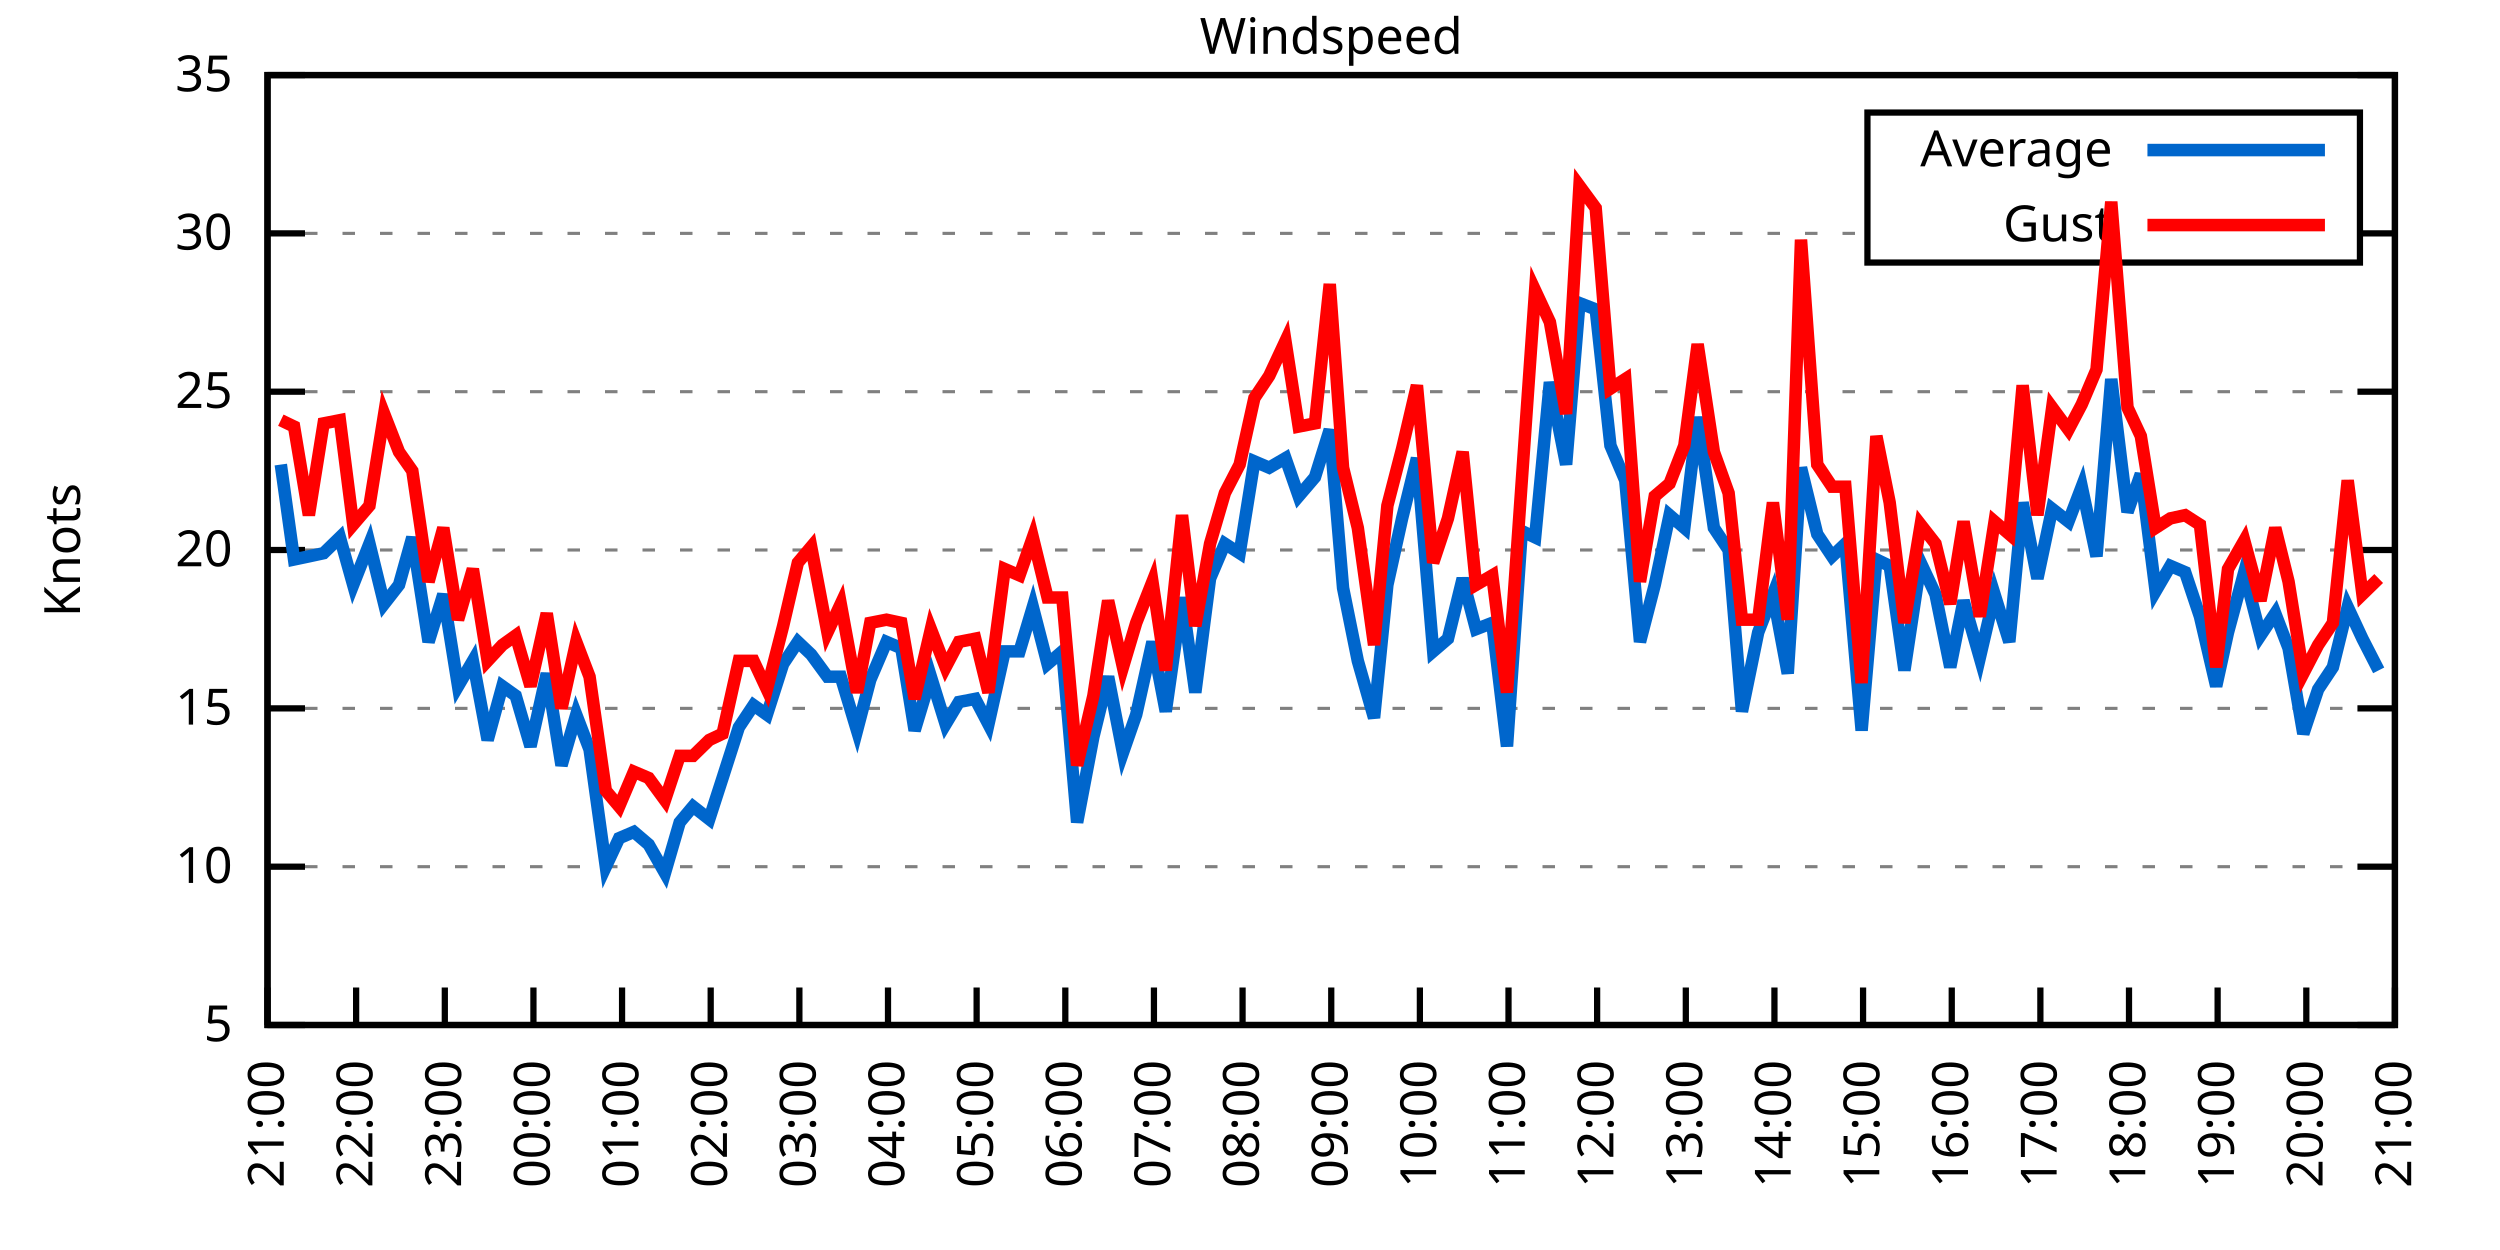
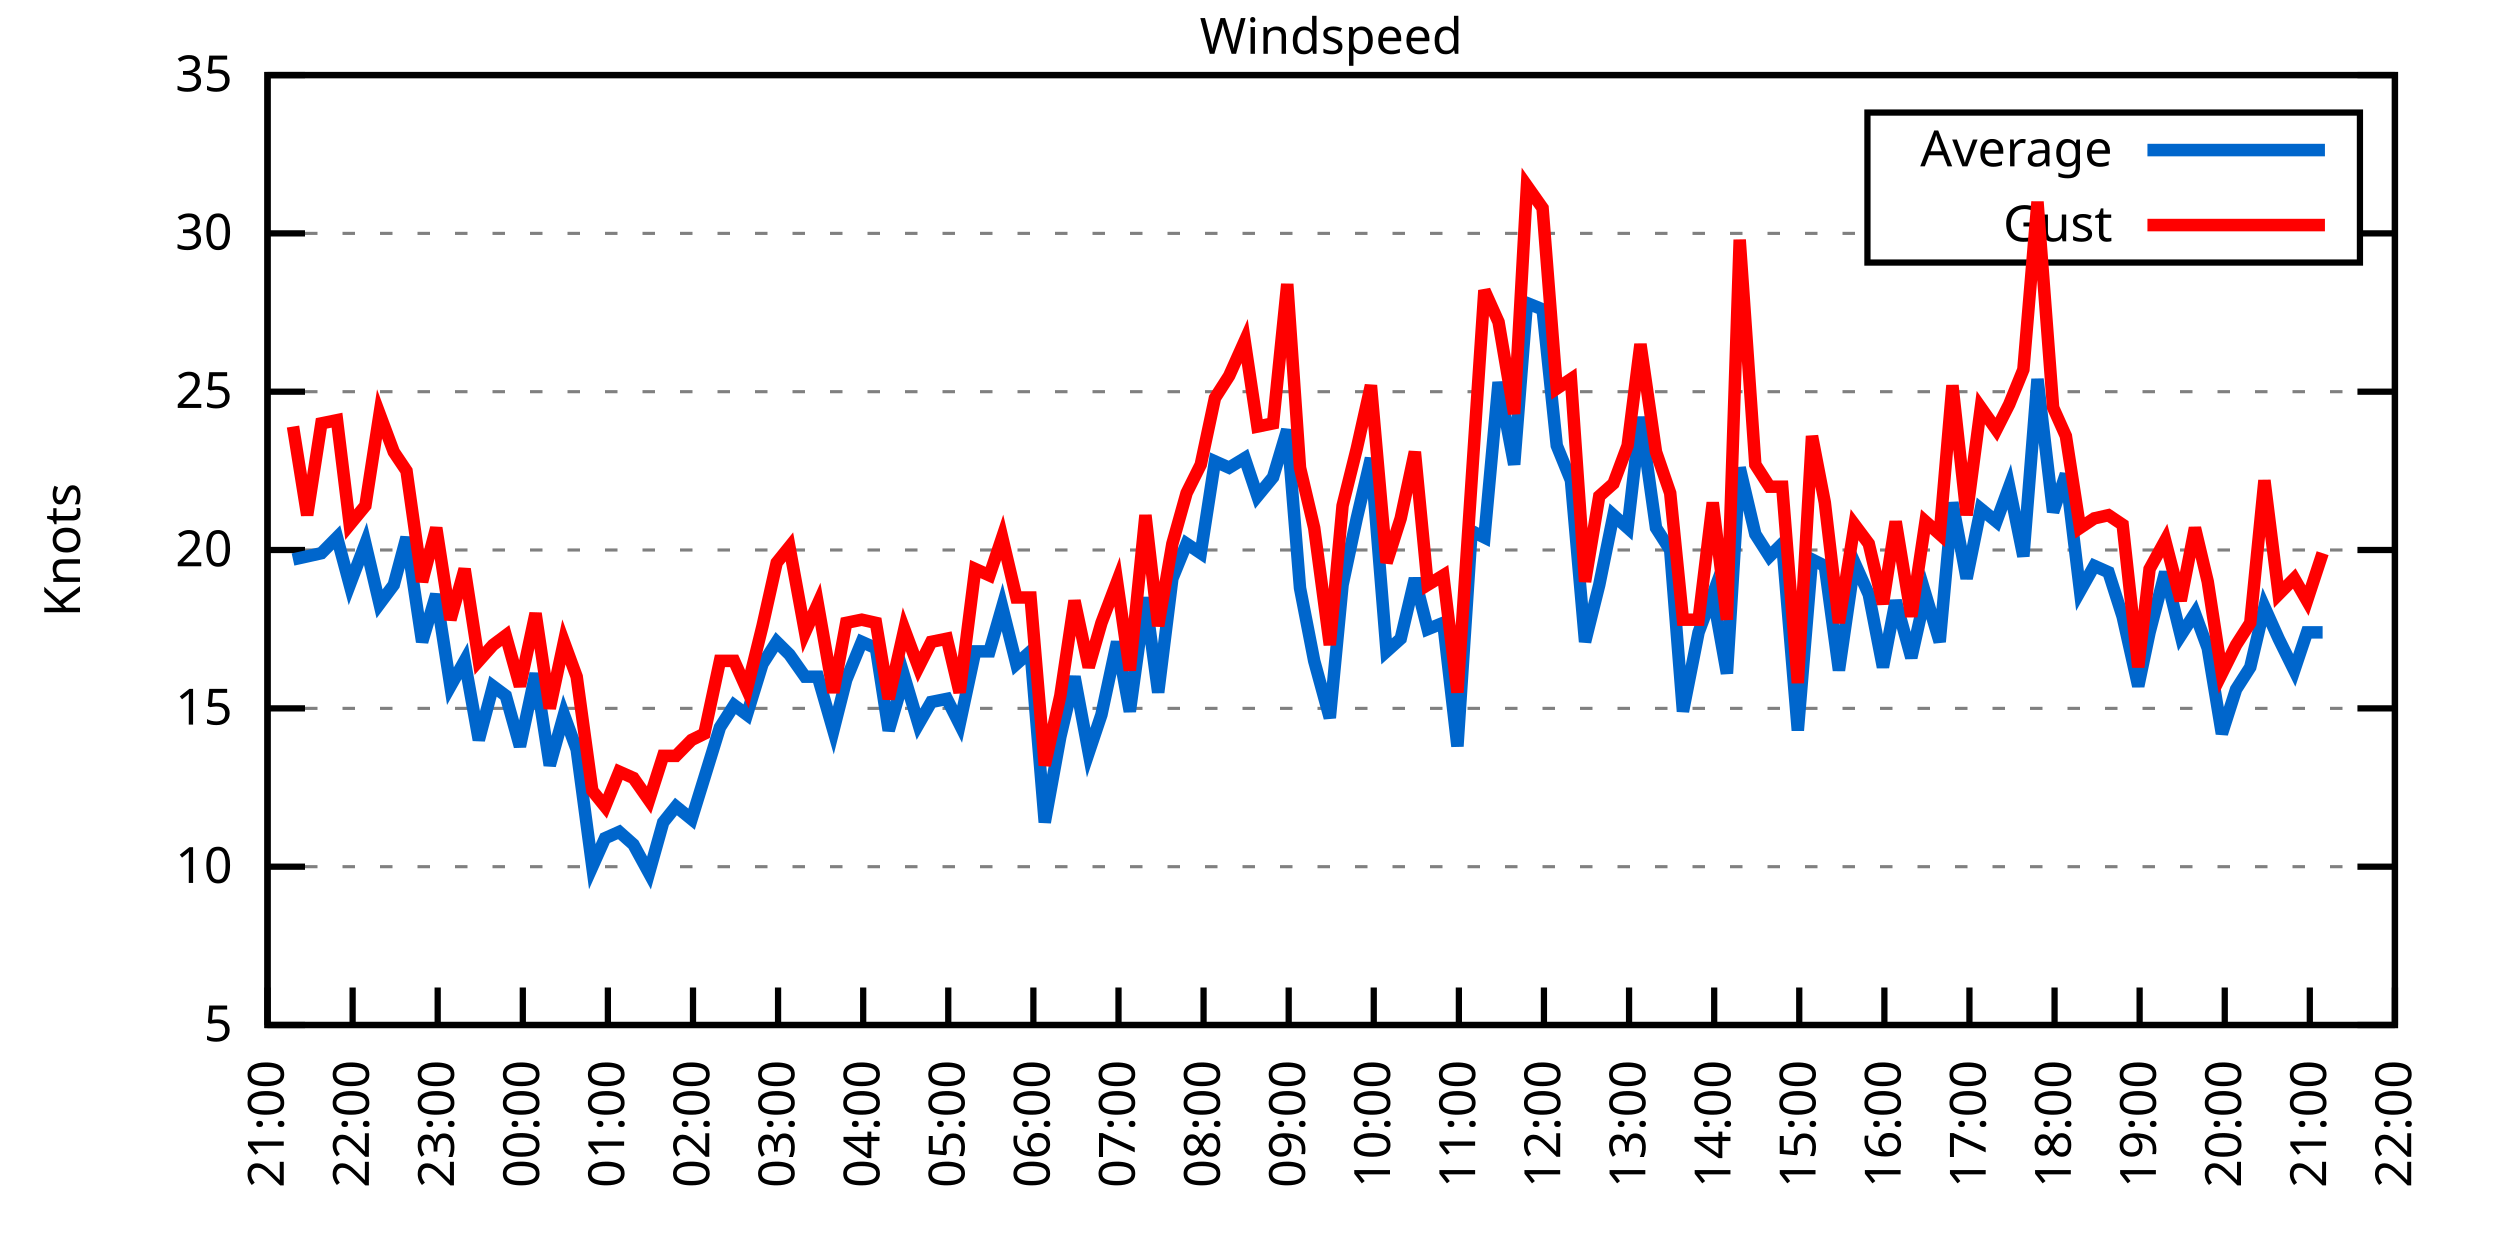
<svg xmlns="http://www.w3.org/2000/svg" xmlns:xlink="http://www.w3.org/1999/xlink" width="400" height="200" viewBox="0 0 400 200">
  <g id="gnuplot_canvas">
    <rect x="0" y="0" width="400" height="200" fill="none" />
    <defs>
      <circle id="gpDot" r="0.5" stroke-width="0.5" stroke="currentColor" />
      <path id="gpPt0" stroke-width="0.333" stroke="currentColor" d="M-1,0 h2 M0,-1 v2" />
      <path id="gpPt1" stroke-width="0.333" stroke="currentColor" d="M-1,-1 L1,1 M1,-1 L-1,1" />
      <path id="gpPt2" stroke-width="0.333" stroke="currentColor" d="M-1,0 L1,0 M0,-1 L0,1 M-1,-1 L1,1 M-1,1 L1,-1" />
      <rect id="gpPt3" stroke-width="0.333" stroke="currentColor" x="-1" y="-1" width="2" height="2" />
      <rect id="gpPt4" stroke-width="0.333" stroke="currentColor" fill="currentColor" x="-1" y="-1" width="2" height="2" />
      <circle id="gpPt5" stroke-width="0.333" stroke="currentColor" cx="0" cy="0" r="1" />
      <use xlink:href="#gpPt5" id="gpPt6" fill="currentColor" stroke="none" />
      <path id="gpPt7" stroke-width="0.333" stroke="currentColor" d="M0,-1.33 L-1.33,0.67 L1.33,0.67 z" />
      <use xlink:href="#gpPt7" id="gpPt8" fill="currentColor" stroke="none" />
      <use xlink:href="#gpPt7" id="gpPt9" stroke="currentColor" transform="rotate(180)" />
      <use xlink:href="#gpPt9" id="gpPt10" fill="currentColor" stroke="none" />
      <use xlink:href="#gpPt3" id="gpPt11" stroke="currentColor" transform="rotate(45)" />
      <use xlink:href="#gpPt11" id="gpPt12" fill="currentColor" stroke="none" />
      <path id="gpPt13" stroke-width="0.333" stroke="currentColor" d="M0,1.330 L1.265,0.411 L0.782,-1.067 L-0.782,-1.076 L-1.265,0.411 z" />
      <use xlink:href="#gpPt13" id="gpPt14" fill="currentColor" stroke="none" />
      <filter id="textbox" filterUnits="objectBoundingBox" x="0" y="0" height="1" width="1">
        <feFlood flood-color="white" flood-opacity="1" result="bgnd" />
        <feComposite in="SourceGraphic" in2="bgnd" operator="atop" />
      </filter>
      <filter id="greybox" filterUnits="objectBoundingBox" x="0" y="0" height="1" width="1">
        <feFlood flood-color="lightgrey" flood-opacity="1" result="grey" />
        <feComposite in="SourceGraphic" in2="grey" operator="atop" />
      </filter>
    </defs>
    <g fill="none" color="white" stroke="currentColor" stroke-width="1.00" stroke-linecap="butt" stroke-linejoin="miter">
</g>
    <g fill="none" color="black" stroke="currentColor" stroke-width="1.00" stroke-linecap="butt" stroke-linejoin="miter">
      <g stroke="none" shape-rendering="crispEdges">
        <polygon fill="rgb(255, 255, 255)" points="42.80,164.00 383.18,164.00 383.18,12.02 42.80,12.02 " />
      </g>
    </g>
    <g fill="none" color="black" stroke="currentColor" stroke-width="1.00" stroke-linecap="butt" stroke-linejoin="miter">
</g>
    <g fill="none" color="black" stroke="black" stroke-width="0.50" stroke-linecap="butt" stroke-linejoin="miter">
</g>
    <g fill="none" color="gray" stroke="currentColor" stroke-width="0.50" stroke-linecap="butt" stroke-linejoin="miter">
      <path stroke="gray" stroke-dasharray="2,4" class="gridline" d="M42.80,164.00 L383.19,164.00  " />
    </g>
    <g fill="none" color="gray" stroke="gray" stroke-width="1.00" stroke-linecap="butt" stroke-linejoin="miter">
</g>
    <g fill="none" color="black" stroke="currentColor" stroke-width="1.00" stroke-linecap="butt" stroke-linejoin="miter">
      <path stroke="black" d="M42.80,164.00 L48.80,164.00 M383.19,164.00 L377.19,164.00  " />
      <g transform="translate(37.20,166.60)" stroke="none" fill="black" font-family="Sans" font-size="8.00" text-anchor="end">
        <text>
          <tspan font-family="Sans"> 5</tspan>
        </text>
      </g>
    </g>
    <g fill="none" color="black" stroke="currentColor" stroke-width="1.00" stroke-linecap="butt" stroke-linejoin="miter">
</g>
    <g fill="none" color="black" stroke="black" stroke-width="0.50" stroke-linecap="butt" stroke-linejoin="miter">
</g>
    <g fill="none" color="gray" stroke="currentColor" stroke-width="0.50" stroke-linecap="butt" stroke-linejoin="miter">
      <path stroke="gray" stroke-dasharray="2,4" class="gridline" d="M42.80,138.67 L383.19,138.67  " />
    </g>
    <g fill="none" color="gray" stroke="gray" stroke-width="1.00" stroke-linecap="butt" stroke-linejoin="miter">
</g>
    <g fill="none" color="black" stroke="currentColor" stroke-width="1.00" stroke-linecap="butt" stroke-linejoin="miter">
      <path stroke="black" d="M42.80,138.67 L48.80,138.67 M383.19,138.67 L377.19,138.67  " />
      <g transform="translate(37.20,141.27)" stroke="none" fill="black" font-family="Sans" font-size="8.00" text-anchor="end">
        <text>
          <tspan font-family="Sans"> 10</tspan>
        </text>
      </g>
    </g>
    <g fill="none" color="black" stroke="currentColor" stroke-width="1.00" stroke-linecap="butt" stroke-linejoin="miter">
</g>
    <g fill="none" color="black" stroke="black" stroke-width="0.50" stroke-linecap="butt" stroke-linejoin="miter">
</g>
    <g fill="none" color="gray" stroke="currentColor" stroke-width="0.50" stroke-linecap="butt" stroke-linejoin="miter">
      <path stroke="gray" stroke-dasharray="2,4" class="gridline" d="M42.80,113.34 L383.19,113.34  " />
    </g>
    <g fill="none" color="gray" stroke="gray" stroke-width="1.00" stroke-linecap="butt" stroke-linejoin="miter">
</g>
    <g fill="none" color="black" stroke="currentColor" stroke-width="1.00" stroke-linecap="butt" stroke-linejoin="miter">
      <path stroke="black" d="M42.80,113.34 L48.80,113.34 M383.19,113.34 L377.19,113.34  " />
      <g transform="translate(37.20,115.94)" stroke="none" fill="black" font-family="Sans" font-size="8.00" text-anchor="end">
        <text>
          <tspan font-family="Sans"> 15</tspan>
        </text>
      </g>
    </g>
    <g fill="none" color="black" stroke="currentColor" stroke-width="1.00" stroke-linecap="butt" stroke-linejoin="miter">
</g>
    <g fill="none" color="black" stroke="black" stroke-width="0.50" stroke-linecap="butt" stroke-linejoin="miter">
</g>
    <g fill="none" color="gray" stroke="currentColor" stroke-width="0.50" stroke-linecap="butt" stroke-linejoin="miter">
      <path stroke="gray" stroke-dasharray="2,4" class="gridline" d="M42.80,88.00 L383.19,88.00  " />
    </g>
    <g fill="none" color="gray" stroke="gray" stroke-width="1.00" stroke-linecap="butt" stroke-linejoin="miter">
</g>
    <g fill="none" color="black" stroke="currentColor" stroke-width="1.00" stroke-linecap="butt" stroke-linejoin="miter">
      <path stroke="black" d="M42.80,88.00 L48.80,88.00 M383.19,88.00 L377.19,88.00  " />
      <g transform="translate(37.20,90.60)" stroke="none" fill="black" font-family="Sans" font-size="8.00" text-anchor="end">
        <text>
          <tspan font-family="Sans"> 20</tspan>
        </text>
      </g>
    </g>
    <g fill="none" color="black" stroke="currentColor" stroke-width="1.00" stroke-linecap="butt" stroke-linejoin="miter">
</g>
    <g fill="none" color="black" stroke="black" stroke-width="0.50" stroke-linecap="butt" stroke-linejoin="miter">
</g>
    <g fill="none" color="gray" stroke="currentColor" stroke-width="0.50" stroke-linecap="butt" stroke-linejoin="miter">
      <path stroke="gray" stroke-dasharray="2,4" class="gridline" d="M42.80,62.67 L383.19,62.67  " />
    </g>
    <g fill="none" color="gray" stroke="gray" stroke-width="1.00" stroke-linecap="butt" stroke-linejoin="miter">
</g>
    <g fill="none" color="black" stroke="currentColor" stroke-width="1.00" stroke-linecap="butt" stroke-linejoin="miter">
      <path stroke="black" d="M42.80,62.67 L48.80,62.67 M383.19,62.67 L377.19,62.67  " />
      <g transform="translate(37.20,65.27)" stroke="none" fill="black" font-family="Sans" font-size="8.00" text-anchor="end">
        <text>
          <tspan font-family="Sans"> 25</tspan>
        </text>
      </g>
    </g>
    <g fill="none" color="black" stroke="currentColor" stroke-width="1.00" stroke-linecap="butt" stroke-linejoin="miter">
</g>
    <g fill="none" color="black" stroke="black" stroke-width="0.50" stroke-linecap="butt" stroke-linejoin="miter">
</g>
    <g fill="none" color="gray" stroke="currentColor" stroke-width="0.50" stroke-linecap="butt" stroke-linejoin="miter">
      <path stroke="gray" stroke-dasharray="2,4" class="gridline" d="M42.80,37.34 L298.79,37.34 M377.59,37.34 L383.19,37.34  " />
    </g>
    <g fill="none" color="gray" stroke="gray" stroke-width="1.00" stroke-linecap="butt" stroke-linejoin="miter">
</g>
    <g fill="none" color="black" stroke="currentColor" stroke-width="1.00" stroke-linecap="butt" stroke-linejoin="miter">
      <path stroke="black" d="M42.80,37.34 L48.80,37.34 M383.19,37.34 L377.19,37.34  " />
      <g transform="translate(37.20,39.94)" stroke="none" fill="black" font-family="Sans" font-size="8.00" text-anchor="end">
        <text>
          <tspan font-family="Sans"> 30</tspan>
        </text>
      </g>
    </g>
    <g fill="none" color="black" stroke="currentColor" stroke-width="1.00" stroke-linecap="butt" stroke-linejoin="miter">
</g>
    <g fill="none" color="black" stroke="black" stroke-width="0.50" stroke-linecap="butt" stroke-linejoin="miter">
</g>
    <g fill="none" color="gray" stroke="currentColor" stroke-width="0.50" stroke-linecap="butt" stroke-linejoin="miter">
      <path stroke="gray" stroke-dasharray="2,4" class="gridline" d="M42.80,12.01 L383.19,12.01  " />
    </g>
    <g fill="none" color="gray" stroke="gray" stroke-width="1.00" stroke-linecap="butt" stroke-linejoin="miter">
</g>
    <g fill="none" color="black" stroke="currentColor" stroke-width="1.00" stroke-linecap="butt" stroke-linejoin="miter">
      <path stroke="black" d="M42.80,12.01 L48.80,12.01 M383.19,12.01 L377.19,12.01  " />
      <g transform="translate(37.20,14.61)" stroke="none" fill="black" font-family="Sans" font-size="8.00" text-anchor="end">
        <text>
          <tspan font-family="Sans"> 35</tspan>
        </text>
      </g>
    </g>
    <g fill="none" color="black" stroke="currentColor" stroke-width="1.00" stroke-linecap="butt" stroke-linejoin="miter">
      <path stroke="black" d="M42.80,164.00 L42.80,158.00  " />
      <g transform="translate(45.40,169.60) rotate(270.00)" stroke="none" fill="black" font-family="Sans" font-size="8.00" text-anchor="end">
        <text>
          <tspan font-family="Sans">21:00</tspan>
        </text>
      </g>
    </g>
    <g fill="none" color="black" stroke="currentColor" stroke-width="1.00" stroke-linecap="butt" stroke-linejoin="miter">
-       <path stroke="black" d="M56.98,164.00 L56.98,158.00  " />
-       <g transform="translate(59.58,169.60) rotate(270.00)" stroke="none" fill="black" font-family="Sans" font-size="8.00" text-anchor="end">
+       <path stroke="black" d="M56.42,164.00 L56.42,158.00  " />
+       <g transform="translate(59.02,169.60) rotate(270.00)" stroke="none" fill="black" font-family="Sans" font-size="8.00" text-anchor="end">
        <text>
          <tspan font-family="Sans">22:00</tspan>
        </text>
      </g>
    </g>
    <g fill="none" color="black" stroke="currentColor" stroke-width="1.00" stroke-linecap="butt" stroke-linejoin="miter">
-       <path stroke="black" d="M71.17,164.00 L71.17,158.00  " />
-       <g transform="translate(73.77,169.60) rotate(270.00)" stroke="none" fill="black" font-family="Sans" font-size="8.00" text-anchor="end">
+       <path stroke="black" d="M70.03,164.00 L70.03,158.00  " />
+       <g transform="translate(72.63,169.60) rotate(270.00)" stroke="none" fill="black" font-family="Sans" font-size="8.00" text-anchor="end">
        <text>
          <tspan font-family="Sans">23:00</tspan>
        </text>
      </g>
    </g>
    <g fill="none" color="black" stroke="currentColor" stroke-width="1.00" stroke-linecap="butt" stroke-linejoin="miter">
-       <path stroke="black" d="M85.35,164.00 L85.35,158.00  " />
-       <g transform="translate(87.95,169.60) rotate(270.00)" stroke="none" fill="black" font-family="Sans" font-size="8.00" text-anchor="end">
+       <path stroke="black" d="M83.65,164.00 L83.65,158.00  " />
+       <g transform="translate(86.25,169.60) rotate(270.00)" stroke="none" fill="black" font-family="Sans" font-size="8.00" text-anchor="end">
        <text>
          <tspan font-family="Sans">00:00</tspan>
        </text>
      </g>
    </g>
    <g fill="none" color="black" stroke="currentColor" stroke-width="1.00" stroke-linecap="butt" stroke-linejoin="miter">
-       <path stroke="black" d="M99.53,164.00 L99.53,158.00  " />
-       <g transform="translate(102.13,169.60) rotate(270.00)" stroke="none" fill="black" font-family="Sans" font-size="8.00" text-anchor="end">
+       <path stroke="black" d="M97.26,164.00 L97.26,158.00  " />
+       <g transform="translate(99.86,169.60) rotate(270.00)" stroke="none" fill="black" font-family="Sans" font-size="8.00" text-anchor="end">
        <text>
          <tspan font-family="Sans">01:00</tspan>
        </text>
      </g>
    </g>
    <g fill="none" color="black" stroke="currentColor" stroke-width="1.00" stroke-linecap="butt" stroke-linejoin="miter">
-       <path stroke="black" d="M113.71,164.00 L113.71,158.00  " />
-       <g transform="translate(116.31,169.60) rotate(270.00)" stroke="none" fill="black" font-family="Sans" font-size="8.00" text-anchor="end">
+       <path stroke="black" d="M110.88,164.00 L110.88,158.00  " />
+       <g transform="translate(113.48,169.60) rotate(270.00)" stroke="none" fill="black" font-family="Sans" font-size="8.00" text-anchor="end">
        <text>
          <tspan font-family="Sans">02:00</tspan>
        </text>
      </g>
    </g>
    <g fill="none" color="black" stroke="currentColor" stroke-width="1.00" stroke-linecap="butt" stroke-linejoin="miter">
-       <path stroke="black" d="M127.90,164.00 L127.90,158.00  " />
-       <g transform="translate(130.50,169.60) rotate(270.00)" stroke="none" fill="black" font-family="Sans" font-size="8.00" text-anchor="end">
+       <path stroke="black" d="M124.49,164.00 L124.49,158.00  " />
+       <g transform="translate(127.09,169.60) rotate(270.00)" stroke="none" fill="black" font-family="Sans" font-size="8.00" text-anchor="end">
        <text>
          <tspan font-family="Sans">03:00</tspan>
        </text>
      </g>
    </g>
    <g fill="none" color="black" stroke="currentColor" stroke-width="1.00" stroke-linecap="butt" stroke-linejoin="miter">
-       <path stroke="black" d="M142.08,164.00 L142.08,158.00  " />
-       <g transform="translate(144.68,169.60) rotate(270.00)" stroke="none" fill="black" font-family="Sans" font-size="8.00" text-anchor="end">
+       <path stroke="black" d="M138.11,164.00 L138.11,158.00  " />
+       <g transform="translate(140.71,169.60) rotate(270.00)" stroke="none" fill="black" font-family="Sans" font-size="8.00" text-anchor="end">
        <text>
          <tspan font-family="Sans">04:00</tspan>
        </text>
      </g>
    </g>
    <g fill="none" color="black" stroke="currentColor" stroke-width="1.00" stroke-linecap="butt" stroke-linejoin="miter">
-       <path stroke="black" d="M156.26,164.00 L156.26,158.00  " />
-       <g transform="translate(158.86,169.60) rotate(270.00)" stroke="none" fill="black" font-family="Sans" font-size="8.00" text-anchor="end">
+       <path stroke="black" d="M151.72,164.00 L151.72,158.00  " />
+       <g transform="translate(154.32,169.60) rotate(270.00)" stroke="none" fill="black" font-family="Sans" font-size="8.00" text-anchor="end">
        <text>
          <tspan font-family="Sans">05:00</tspan>
        </text>
      </g>
    </g>
    <g fill="none" color="black" stroke="currentColor" stroke-width="1.00" stroke-linecap="butt" stroke-linejoin="miter">
-       <path stroke="black" d="M170.45,164.00 L170.45,158.00  " />
-       <g transform="translate(173.05,169.60) rotate(270.00)" stroke="none" fill="black" font-family="Sans" font-size="8.00" text-anchor="end">
+       <path stroke="black" d="M165.34,164.00 L165.34,158.00  " />
+       <g transform="translate(167.94,169.60) rotate(270.00)" stroke="none" fill="black" font-family="Sans" font-size="8.00" text-anchor="end">
        <text>
          <tspan font-family="Sans">06:00</tspan>
        </text>
      </g>
    </g>
    <g fill="none" color="black" stroke="currentColor" stroke-width="1.00" stroke-linecap="butt" stroke-linejoin="miter">
-       <path stroke="black" d="M184.63,164.00 L184.63,158.00  " />
-       <g transform="translate(187.23,169.60) rotate(270.00)" stroke="none" fill="black" font-family="Sans" font-size="8.00" text-anchor="end">
+       <path stroke="black" d="M178.96,164.00 L178.96,158.00  " />
+       <g transform="translate(181.56,169.60) rotate(270.00)" stroke="none" fill="black" font-family="Sans" font-size="8.00" text-anchor="end">
        <text>
          <tspan font-family="Sans">07:00</tspan>
        </text>
      </g>
    </g>
    <g fill="none" color="black" stroke="currentColor" stroke-width="1.00" stroke-linecap="butt" stroke-linejoin="miter">
-       <path stroke="black" d="M198.81,164.00 L198.81,158.00  " />
-       <g transform="translate(201.41,169.60) rotate(270.00)" stroke="none" fill="black" font-family="Sans" font-size="8.00" text-anchor="end">
+       <path stroke="black" d="M192.57,164.00 L192.57,158.00  " />
+       <g transform="translate(195.17,169.60) rotate(270.00)" stroke="none" fill="black" font-family="Sans" font-size="8.00" text-anchor="end">
        <text>
          <tspan font-family="Sans">08:00</tspan>
        </text>
      </g>
    </g>
    <g fill="none" color="black" stroke="currentColor" stroke-width="1.00" stroke-linecap="butt" stroke-linejoin="miter">
-       <path stroke="black" d="M213.00,164.00 L213.00,158.00  " />
-       <g transform="translate(215.60,169.60) rotate(270.00)" stroke="none" fill="black" font-family="Sans" font-size="8.00" text-anchor="end">
+       <path stroke="black" d="M206.19,164.00 L206.19,158.00  " />
+       <g transform="translate(208.79,169.60) rotate(270.00)" stroke="none" fill="black" font-family="Sans" font-size="8.00" text-anchor="end">
        <text>
          <tspan font-family="Sans">09:00</tspan>
        </text>
      </g>
    </g>
    <g fill="none" color="black" stroke="currentColor" stroke-width="1.00" stroke-linecap="butt" stroke-linejoin="miter">
-       <path stroke="black" d="M227.18,164.00 L227.18,158.00  " />
-       <g transform="translate(229.78,169.60) rotate(270.00)" stroke="none" fill="black" font-family="Sans" font-size="8.00" text-anchor="end">
+       <path stroke="black" d="M219.80,164.00 L219.80,158.00  " />
+       <g transform="translate(222.40,169.60) rotate(270.00)" stroke="none" fill="black" font-family="Sans" font-size="8.00" text-anchor="end">
        <text>
          <tspan font-family="Sans">10:00</tspan>
        </text>
      </g>
    </g>
    <g fill="none" color="black" stroke="currentColor" stroke-width="1.00" stroke-linecap="butt" stroke-linejoin="miter">
-       <path stroke="black" d="M241.36,164.00 L241.36,158.00  " />
-       <g transform="translate(243.96,169.60) rotate(270.00)" stroke="none" fill="black" font-family="Sans" font-size="8.00" text-anchor="end">
+       <path stroke="black" d="M233.42,164.00 L233.42,158.00  " />
+       <g transform="translate(236.02,169.60) rotate(270.00)" stroke="none" fill="black" font-family="Sans" font-size="8.00" text-anchor="end">
        <text>
          <tspan font-family="Sans">11:00</tspan>
        </text>
      </g>
    </g>
    <g fill="none" color="black" stroke="currentColor" stroke-width="1.00" stroke-linecap="butt" stroke-linejoin="miter">
-       <path stroke="black" d="M255.54,164.00 L255.54,158.00  " />
-       <g transform="translate(258.14,169.60) rotate(270.00)" stroke="none" fill="black" font-family="Sans" font-size="8.00" text-anchor="end">
+       <path stroke="black" d="M247.03,164.00 L247.03,158.00  " />
+       <g transform="translate(249.63,169.60) rotate(270.00)" stroke="none" fill="black" font-family="Sans" font-size="8.00" text-anchor="end">
        <text>
          <tspan font-family="Sans">12:00</tspan>
        </text>
      </g>
    </g>
    <g fill="none" color="black" stroke="currentColor" stroke-width="1.00" stroke-linecap="butt" stroke-linejoin="miter">
-       <path stroke="black" d="M269.73,164.00 L269.73,158.00  " />
-       <g transform="translate(272.33,169.60) rotate(270.00)" stroke="none" fill="black" font-family="Sans" font-size="8.00" text-anchor="end">
+       <path stroke="black" d="M260.65,164.00 L260.65,158.00  " />
+       <g transform="translate(263.25,169.60) rotate(270.00)" stroke="none" fill="black" font-family="Sans" font-size="8.00" text-anchor="end">
        <text>
          <tspan font-family="Sans">13:00</tspan>
        </text>
      </g>
    </g>
    <g fill="none" color="black" stroke="currentColor" stroke-width="1.00" stroke-linecap="butt" stroke-linejoin="miter">
-       <path stroke="black" d="M283.91,164.00 L283.91,158.00  " />
-       <g transform="translate(286.51,169.60) rotate(270.00)" stroke="none" fill="black" font-family="Sans" font-size="8.00" text-anchor="end">
+       <path stroke="black" d="M274.27,164.00 L274.27,158.00  " />
+       <g transform="translate(276.87,169.60) rotate(270.00)" stroke="none" fill="black" font-family="Sans" font-size="8.00" text-anchor="end">
        <text>
          <tspan font-family="Sans">14:00</tspan>
        </text>
      </g>
    </g>
    <g fill="none" color="black" stroke="currentColor" stroke-width="1.00" stroke-linecap="butt" stroke-linejoin="miter">
-       <path stroke="black" d="M298.09,164.00 L298.09,158.00  " />
-       <g transform="translate(300.69,169.60) rotate(270.00)" stroke="none" fill="black" font-family="Sans" font-size="8.00" text-anchor="end">
+       <path stroke="black" d="M287.88,164.00 L287.88,158.00  " />
+       <g transform="translate(290.48,169.60) rotate(270.00)" stroke="none" fill="black" font-family="Sans" font-size="8.00" text-anchor="end">
        <text>
          <tspan font-family="Sans">15:00</tspan>
        </text>
      </g>
    </g>
    <g fill="none" color="black" stroke="currentColor" stroke-width="1.00" stroke-linecap="butt" stroke-linejoin="miter">
-       <path stroke="black" d="M312.28,164.00 L312.28,158.00  " />
-       <g transform="translate(314.88,169.60) rotate(270.00)" stroke="none" fill="black" font-family="Sans" font-size="8.00" text-anchor="end">
+       <path stroke="black" d="M301.50,164.00 L301.50,158.00  " />
+       <g transform="translate(304.10,169.60) rotate(270.00)" stroke="none" fill="black" font-family="Sans" font-size="8.00" text-anchor="end">
        <text>
          <tspan font-family="Sans">16:00</tspan>
        </text>
      </g>
    </g>
    <g fill="none" color="black" stroke="currentColor" stroke-width="1.00" stroke-linecap="butt" stroke-linejoin="miter">
-       <path stroke="black" d="M326.46,164.00 L326.46,158.00  " />
-       <g transform="translate(329.06,169.60) rotate(270.00)" stroke="none" fill="black" font-family="Sans" font-size="8.00" text-anchor="end">
+       <path stroke="black" d="M315.11,164.00 L315.11,158.00  " />
+       <g transform="translate(317.71,169.60) rotate(270.00)" stroke="none" fill="black" font-family="Sans" font-size="8.00" text-anchor="end">
        <text>
          <tspan font-family="Sans">17:00</tspan>
        </text>
      </g>
    </g>
    <g fill="none" color="black" stroke="currentColor" stroke-width="1.00" stroke-linecap="butt" stroke-linejoin="miter">
-       <path stroke="black" d="M340.64,164.00 L340.64,158.00  " />
-       <g transform="translate(343.24,169.60) rotate(270.00)" stroke="none" fill="black" font-family="Sans" font-size="8.00" text-anchor="end">
+       <path stroke="black" d="M328.73,164.00 L328.73,158.00  " />
+       <g transform="translate(331.33,169.60) rotate(270.00)" stroke="none" fill="black" font-family="Sans" font-size="8.00" text-anchor="end">
        <text>
          <tspan font-family="Sans">18:00</tspan>
        </text>
      </g>
    </g>
    <g fill="none" color="black" stroke="currentColor" stroke-width="1.00" stroke-linecap="butt" stroke-linejoin="miter">
-       <path stroke="black" d="M354.82,164.00 L354.82,158.00  " />
-       <g transform="translate(357.42,169.60) rotate(270.00)" stroke="none" fill="black" font-family="Sans" font-size="8.00" text-anchor="end">
+       <path stroke="black" d="M342.34,164.00 L342.34,158.00  " />
+       <g transform="translate(344.94,169.60) rotate(270.00)" stroke="none" fill="black" font-family="Sans" font-size="8.00" text-anchor="end">
        <text>
          <tspan font-family="Sans">19:00</tspan>
        </text>
      </g>
    </g>
    <g fill="none" color="black" stroke="currentColor" stroke-width="1.00" stroke-linecap="butt" stroke-linejoin="miter">
-       <path stroke="black" d="M369.01,164.00 L369.01,158.00  " />
-       <g transform="translate(371.61,169.60) rotate(270.00)" stroke="none" fill="black" font-family="Sans" font-size="8.00" text-anchor="end">
+       <path stroke="black" d="M355.96,164.00 L355.96,158.00  " />
+       <g transform="translate(358.56,169.60) rotate(270.00)" stroke="none" fill="black" font-family="Sans" font-size="8.00" text-anchor="end">
        <text>
          <tspan font-family="Sans">20:00</tspan>
+         </text>
+       </g>
+     </g>
+     <g fill="none" color="black" stroke="currentColor" stroke-width="1.00" stroke-linecap="butt" stroke-linejoin="miter">
+       <path stroke="black" d="M369.57,164.00 L369.57,158.00  " />
+       <g transform="translate(372.17,169.60) rotate(270.00)" stroke="none" fill="black" font-family="Sans" font-size="8.00" text-anchor="end">
+         <text>
+           <tspan font-family="Sans">21:00</tspan>
        </text>
      </g>
    </g>
    <g fill="none" color="black" stroke="currentColor" stroke-width="1.00" stroke-linecap="butt" stroke-linejoin="miter">
      <path stroke="black" d="M383.19,164.00 L383.19,158.00  " />
      <g transform="translate(385.79,169.60) rotate(270.00)" stroke="none" fill="black" font-family="Sans" font-size="8.00" text-anchor="end">
        <text>
-           <tspan font-family="Sans">21:00</tspan>
+           <tspan font-family="Sans">22:00</tspan>
        </text>
      </g>
    </g>
    <g fill="none" color="black" stroke="currentColor" stroke-width="1.00" stroke-linecap="butt" stroke-linejoin="miter">
</g>
    <g fill="none" color="black" stroke="currentColor" stroke-width="1.00" stroke-linecap="butt" stroke-linejoin="miter">
      <path stroke="black" d="M42.80,12.01 L42.80,164.00 L383.19,164.00 L383.19,12.01 L42.80,12.01 Z  " />
    </g>
    <g fill="none" color="black" stroke="currentColor" stroke-width="1.00" stroke-linecap="butt" stroke-linejoin="miter">
</g>
    <g fill="none" color="black" stroke="currentColor" stroke-width="1.00" stroke-linecap="butt" stroke-linejoin="miter">
      <path stroke="black" d="M298.79,42.01 L298.79,18.01 L377.59,18.01 L377.59,42.01 L298.79,42.01 Z  " />
    </g>
    <g id="Windspeed_plot_1">
      <g fill="none" color="white" stroke="black" stroke-width="2.00" stroke-linecap="butt" stroke-linejoin="miter">
</g>
      <g fill="none" color="black" stroke="currentColor" stroke-width="2.00" stroke-linecap="butt" stroke-linejoin="miter">
        <g transform="translate(337.99,26.61)" stroke="none" fill="black" font-family="Sans" font-size="8.00" text-anchor="end">
          <text>
            <tspan font-family="Sans">Average</tspan>
          </text>
        </g>
      </g>
      <g fill="none" color="black" stroke="currentColor" stroke-width="2.00" stroke-linecap="butt" stroke-linejoin="miter">
-         <path stroke="rgb(  0, 102, 204)" d="M343.59,24.01 L371.99,24.01 M44.93,74.33 L47.05,89.52 L49.42,89.02 L51.78,88.51 L54.38,85.98 L56.51,93.58   L59.11,86.99 L61.47,96.62 L63.84,93.58 L65.97,85.98 L68.57,102.70 L70.93,95.10 L73.29,109.79 L75.66,105.74   L78.02,118.40 L80.38,109.79 L82.51,111.31 L84.88,119.42 L87.48,107.76 L89.84,122.46 L92.20,114.35 L94.33,119.92   L96.93,138.67 L99.06,134.11 L101.42,133.10 L103.79,135.12 L106.39,139.68 L108.75,131.58 L110.88,129.04 L113.48,131.07   L115.61,124.48 L118.21,116.38 L120.57,112.83 L122.70,114.35 L125.30,106.24 L127.66,102.70 L129.79,104.72 L132.39,108.27   L134.52,108.27 L137.12,116.88 L139.24,108.78 L141.84,102.70 L144.21,103.71 L146.34,116.88 L148.94,108.27 L151.30,115.87   L153.43,112.32 L156.03,111.82 L158.15,115.87 L160.75,104.22 L163.12,104.22 L165.25,97.12 L167.61,106.24 L169.97,104.22   L172.34,131.58 L174.94,117.90 L177.30,108.27 L179.67,120.43 L181.79,114.35 L184.39,102.70 L186.52,113.84 L189.12,95.60   L191.25,110.80 L193.61,92.56 L195.98,86.99 L198.34,88.51 L200.70,73.82 L203.07,74.83 L205.67,73.31 L207.79,79.39   L210.39,76.35 L212.76,68.75 L214.89,94.08 L217.25,105.74 L219.85,114.86 L221.98,93.58 L224.34,82.94 L226.71,73.31   L229.31,104.22 L231.67,102.19 L234.03,92.56 L236.16,100.67 L238.76,99.66 L241.12,119.42 L243.49,84.97 L245.62,85.98   L247.98,61.15 L250.58,74.33 L252.71,48.49 L255.31,49.50 L257.67,71.29 L260.04,76.86 L262.40,102.70 L264.76,93.58   L267.13,82.43 L269.49,84.46 L271.62,66.73 L274.22,84.46 L276.58,88.00 L278.71,113.84 L281.31,101.18 L283.67,95.10   L286.04,107.76 L288.16,74.83 L290.76,85.47 L293.13,89.02 L295.26,86.99 L297.86,116.88 L300.22,89.52 L302.35,90.54   L304.71,107.26 L307.31,90.03 L309.68,95.10 L312.04,106.75 L314.17,96.11 L316.77,105.23 L319.13,95.10 L321.49,102.70   L323.62,80.41 L325.99,92.56 L328.35,81.42 L330.95,83.45 L333.08,77.87 L335.44,89.02 L337.80,60.65 L340.40,81.93   L342.53,75.85 L344.90,94.59 L347.26,90.54 L349.62,91.55 L351.99,98.64 L354.59,109.79 L356.48,101.18 L359.08,91.55   L361.68,101.68 L364.04,98.14 L366.17,103.71 L368.53,117.39 L370.90,110.30 L373.26,106.75 L375.63,97.12 L377.99,102.19   L380.59,107.26  " />
+         <path stroke="rgb(  0, 102, 204)" d="M343.59,24.01 L371.99,24.01 M46.88,89.52 L49.15,89.02 L51.42,88.51 L53.92,85.98 L55.96,93.58 L58.46,86.99   L60.73,96.62 L63.00,93.58 L65.04,85.98 L67.54,102.70 L69.80,95.10 L72.07,109.79 L74.34,105.74 L76.61,118.40   L78.88,109.79 L80.92,111.31 L83.19,119.42 L85.69,107.76 L87.96,122.46 L90.23,114.35 L92.27,119.92 L94.77,138.67   L96.81,134.11 L99.08,133.10 L101.35,135.12 L103.84,139.68 L106.11,131.58 L108.15,129.04 L110.65,131.07 L112.69,124.48   L115.19,116.38 L117.46,112.83 L119.50,114.35 L122.00,106.24 L124.27,102.70 L126.31,104.72 L128.81,108.27 L130.85,108.27   L133.34,116.88 L135.39,108.78 L137.88,102.70 L140.15,103.71 L142.19,116.88 L144.69,108.27 L146.96,115.87 L149.00,112.32   L151.50,111.82 L153.54,115.87 L156.04,104.22 L158.31,104.22 L160.35,97.12 L162.62,106.24 L164.89,104.22 L167.16,131.58   L169.65,117.90 L171.92,108.27 L174.19,120.43 L176.23,114.35 L178.73,102.70 L180.77,113.84 L183.27,95.60 L185.31,110.80   L187.58,92.56 L189.85,86.99 L192.12,88.51 L194.39,73.82 L196.66,74.83 L199.15,73.31 L201.19,79.39 L203.69,76.35   L205.96,68.75 L208.00,94.08 L210.27,105.74 L212.77,114.86 L214.81,93.58 L217.08,82.94 L219.35,73.31 L221.85,104.22   L224.11,102.19 L226.38,92.56 L228.43,100.67 L230.92,99.66 L233.19,119.42 L235.46,84.97 L237.50,85.98 L239.77,61.15   L242.27,74.33 L244.31,48.49 L246.81,49.50 L249.08,71.29 L251.35,76.86 L253.61,102.70 L255.88,93.58 L258.15,82.43   L260.42,84.46 L262.47,66.73 L264.96,84.46 L267.23,88.00 L269.27,113.84 L271.77,101.18 L274.04,95.10 L276.31,107.76   L278.35,74.83 L280.85,85.47 L283.12,89.02 L285.16,86.99 L287.65,116.88 L289.92,89.52 L291.97,90.54 L294.23,107.26   L296.73,90.03 L299.00,95.10 L301.27,106.75 L303.31,96.11 L305.81,105.23 L308.08,95.10 L310.35,102.70 L312.39,80.41   L314.66,92.56 L316.93,81.42 L319.42,83.45 L321.47,77.87 L323.74,89.02 L326.00,60.65 L328.50,81.93 L330.54,75.85   L332.81,94.59 L335.08,90.54 L337.35,91.55 L339.62,98.64 L342.12,109.79 L343.93,101.18 L346.43,91.55 L348.92,101.68   L351.19,98.14 L353.24,103.71 L355.50,117.39 L357.77,110.30 L360.04,106.75 L362.31,97.12 L364.58,102.19 L367.08,107.26   L369.12,101.18 L371.62,101.18  " />
      </g>
    </g>
    <g id="Windspeed_plot_2">
      <g fill="none" color="black" stroke="currentColor" stroke-width="2.00" stroke-linecap="butt" stroke-linejoin="miter">
        <g transform="translate(337.99,38.61)" stroke="none" fill="black" font-family="Sans" font-size="8.00" text-anchor="end">
          <text>
            <tspan font-family="Sans">Gust</tspan>
          </text>
        </g>
      </g>
      <g fill="none" color="black" stroke="currentColor" stroke-width="2.00" stroke-linecap="butt" stroke-linejoin="miter">
-         <path stroke="rgb(255,   0,   0)" d="M343.59,36.01 L371.99,36.01 M44.93,67.23 L47.05,68.25 L49.42,82.43 L51.78,67.74 L54.38,67.23 L56.51,83.95   L59.11,80.91 L61.47,66.22 L63.84,72.30 L65.97,75.34 L68.57,93.07 L70.93,84.46 L73.29,99.15 L75.66,91.04   L78.02,105.74 L80.38,103.20 L82.51,101.68 L84.88,109.79 L87.48,98.14 L89.84,113.34 L92.20,102.70 L94.33,108.27   L96.93,126.51 L99.06,129.04 L101.42,123.47 L103.79,124.48 L106.39,128.03 L108.75,120.94 L110.88,120.94 L113.48,118.40   L115.61,117.39 L118.21,105.74 L120.57,105.74 L122.70,110.30 L125.30,100.16 L127.66,90.03 L129.79,87.50 L132.39,101.18   L134.52,96.62 L137.12,110.80 L139.24,99.66 L141.84,99.15 L144.21,99.66 L146.34,111.82 L148.94,100.67 L151.30,106.75   L153.43,102.70 L156.03,102.19 L158.15,110.80 L160.75,91.04 L163.12,92.06 L165.25,85.98 L167.61,95.60 L169.97,95.60   L172.34,122.46 L174.94,111.31 L177.30,96.11 L179.67,106.75 L181.79,99.66 L184.39,93.07 L186.52,107.26 L189.12,82.43   L191.25,100.16 L193.61,86.99 L195.98,78.89 L198.34,74.33 L200.70,63.69 L203.07,60.14 L205.67,54.57 L207.79,68.25   L210.39,67.74 L212.76,45.45 L214.89,74.83 L217.25,84.46 L219.85,103.20 L221.98,80.91 L224.34,71.79 L226.71,61.66   L229.31,90.03 L231.67,82.94 L234.03,72.30 L236.16,93.58 L238.76,92.06 L241.12,110.80 L243.49,76.86 L245.62,46.46   L247.98,51.53 L250.58,66.22 L252.71,29.74 L255.31,33.29 L257.67,62.17 L260.04,60.65 L262.40,93.07 L264.76,79.39   L267.13,77.37 L269.49,71.29 L271.62,55.07 L274.22,72.30 L276.58,78.89 L278.71,99.15 L281.31,99.15 L283.67,80.41   L286.04,99.15 L288.16,38.35 L290.76,74.33 L293.13,77.87 L295.26,77.87 L297.86,109.28 L300.22,69.77 L302.35,80.41   L304.71,99.66 L307.31,83.95 L309.68,86.99 L312.04,96.62 L314.17,83.45 L316.77,98.64 L319.13,83.45 L321.49,85.47   L323.62,61.66 L325.99,82.43 L328.35,65.21 L330.95,68.75 L333.08,64.70 L335.44,59.13 L337.80,32.28 L340.40,65.21   L342.53,69.77 L344.90,84.46 L347.26,82.94 L349.62,82.43 L351.99,83.95 L354.59,106.75 L356.48,91.04 L359.08,86.49   L361.68,96.11 L364.04,84.46 L366.17,93.07 L368.53,107.76 L370.90,103.20 L373.26,99.66 L375.63,76.86 L377.99,95.10   L380.59,92.56  " />
+         <path stroke="rgb(255,   0,   0)" d="M343.59,36.01 L371.99,36.01 M46.88,68.25 L49.15,82.43 L51.42,67.74 L53.92,67.23 L55.96,83.95 L58.46,80.91   L60.73,66.22 L63.00,72.30 L65.04,75.34 L67.54,93.07 L69.80,84.46 L72.07,99.15 L74.34,91.04 L76.61,105.74   L78.88,103.20 L80.92,101.68 L83.19,109.79 L85.69,98.14 L87.96,113.34 L90.23,102.70 L92.27,108.27 L94.77,126.51   L96.81,129.04 L99.08,123.47 L101.35,124.48 L103.84,128.03 L106.11,120.94 L108.15,120.94 L110.65,118.40 L112.69,117.39   L115.19,105.74 L117.46,105.74 L119.50,110.30 L122.00,100.16 L124.27,90.03 L126.31,87.50 L128.81,101.18 L130.85,96.62   L133.34,110.80 L135.39,99.66 L137.88,99.15 L140.15,99.66 L142.19,111.82 L144.69,100.67 L146.96,106.75 L149.00,102.70   L151.50,102.19 L153.54,110.80 L156.04,91.04 L158.31,92.06 L160.35,85.98 L162.62,95.60 L164.89,95.60 L167.16,122.46   L169.65,111.31 L171.92,96.11 L174.19,106.75 L176.23,99.66 L178.73,93.07 L180.77,107.26 L183.27,82.43 L185.31,100.16   L187.58,86.99 L189.85,78.89 L192.12,74.33 L194.39,63.69 L196.66,60.14 L199.15,54.57 L201.19,68.25 L203.69,67.74   L205.96,45.45 L208.00,74.83 L210.27,84.46 L212.77,103.20 L214.81,80.91 L217.08,71.79 L219.35,61.66 L221.85,90.03   L224.11,82.94 L226.38,72.30 L228.43,93.58 L230.92,92.06 L233.19,110.80 L235.46,76.86 L237.50,46.46 L239.77,51.53   L242.27,66.22 L244.31,29.74 L246.81,33.29 L249.08,62.17 L251.35,60.65 L253.61,93.07 L255.88,79.39 L258.15,77.37   L260.42,71.29 L262.47,55.07 L264.96,72.30 L267.23,78.89 L269.27,99.15 L271.77,99.15 L274.04,80.41 L276.31,99.15   L278.35,38.35 L280.85,74.33 L283.12,77.87 L285.16,77.87 L287.65,109.28 L289.92,69.77 L291.97,80.41 L294.23,99.66   L296.73,83.95 L299.00,86.99 L301.27,96.62 L303.31,83.45 L305.81,98.64 L308.08,83.45 L310.35,85.47 L312.39,61.66   L314.66,82.43 L316.93,65.21 L319.42,68.75 L321.47,64.70 L323.74,59.13 L326.00,32.28 L328.50,65.21 L330.54,69.77   L332.81,84.46 L335.08,82.94 L337.35,82.43 L339.62,83.95 L342.12,106.75 L343.93,91.04 L346.43,86.49 L348.92,96.11   L351.19,84.46 L353.24,93.07 L355.50,107.76 L357.77,103.20 L360.04,99.66 L362.31,76.86 L364.58,95.10 L367.08,92.56   L369.12,96.11 L371.62,88.51  " />
      </g>
    </g>
    <g fill="none" color="black" stroke="currentColor" stroke-width="2.00" stroke-linecap="butt" stroke-linejoin="miter">
</g>
    <g fill="none" color="black" stroke="black" stroke-width="1.00" stroke-linecap="butt" stroke-linejoin="miter">
</g>
    <g fill="none" color="black" stroke="currentColor" stroke-width="1.00" stroke-linecap="butt" stroke-linejoin="miter">
      <path stroke="black" d="M42.80,12.01 L42.80,164.00 L383.19,164.00 L383.19,12.01 L42.80,12.01 Z  " />
      <g transform="translate(12.80,88.01) rotate(270.00)" stroke="none" fill="black" font-family="Sans" font-size="8.00" text-anchor="middle">
        <text>
          <tspan font-family="Sans">Knots</tspan>
        </text>
      </g>
    </g>
    <g fill="none" color="black" stroke="currentColor" stroke-width="1.00" stroke-linecap="butt" stroke-linejoin="miter">
</g>
    <g fill="none" color="black" stroke="currentColor" stroke-width="1.00" stroke-linecap="butt" stroke-linejoin="miter">
      <g transform="translate(212.99,8.61)" stroke="none" fill="black" font-family="Sans" font-size="8.00" text-anchor="middle">
        <text>
          <tspan font-family="Sans">Windspeed</tspan>
        </text>
      </g>
    </g>
    <g fill="none" color="black" stroke="currentColor" stroke-width="1.00" stroke-linecap="butt" stroke-linejoin="miter">
</g>
  </g>
</svg>
